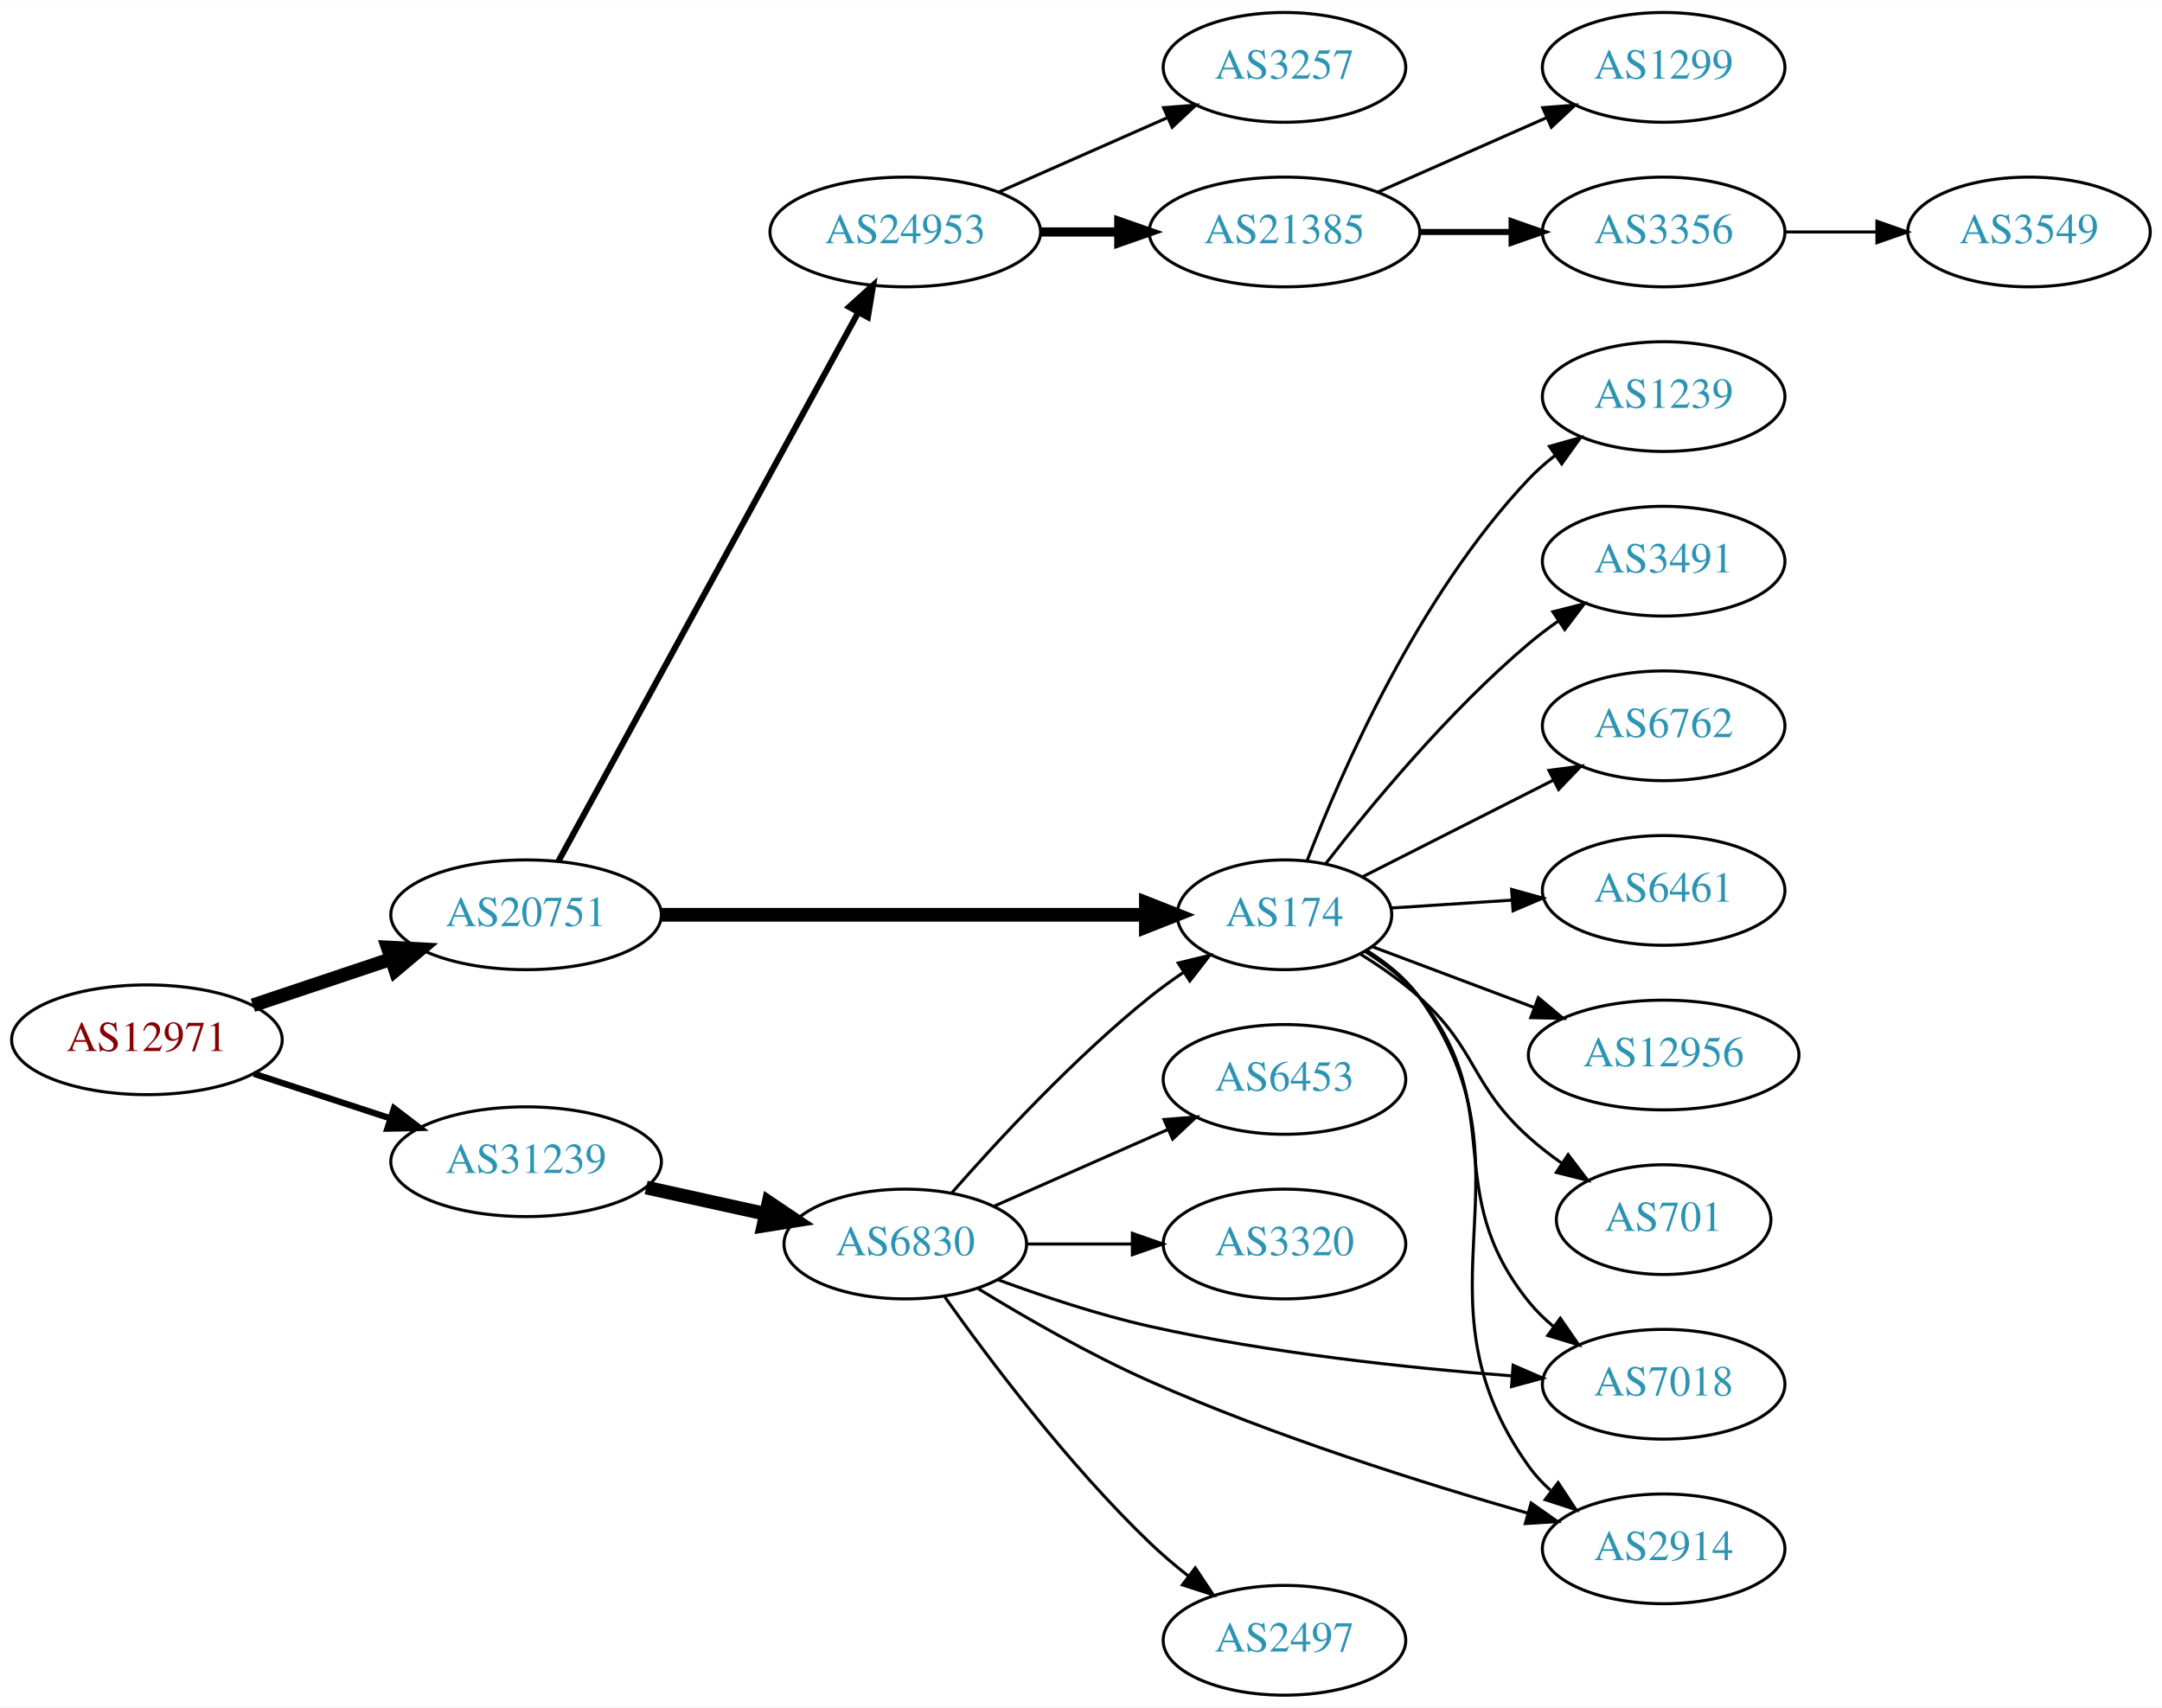
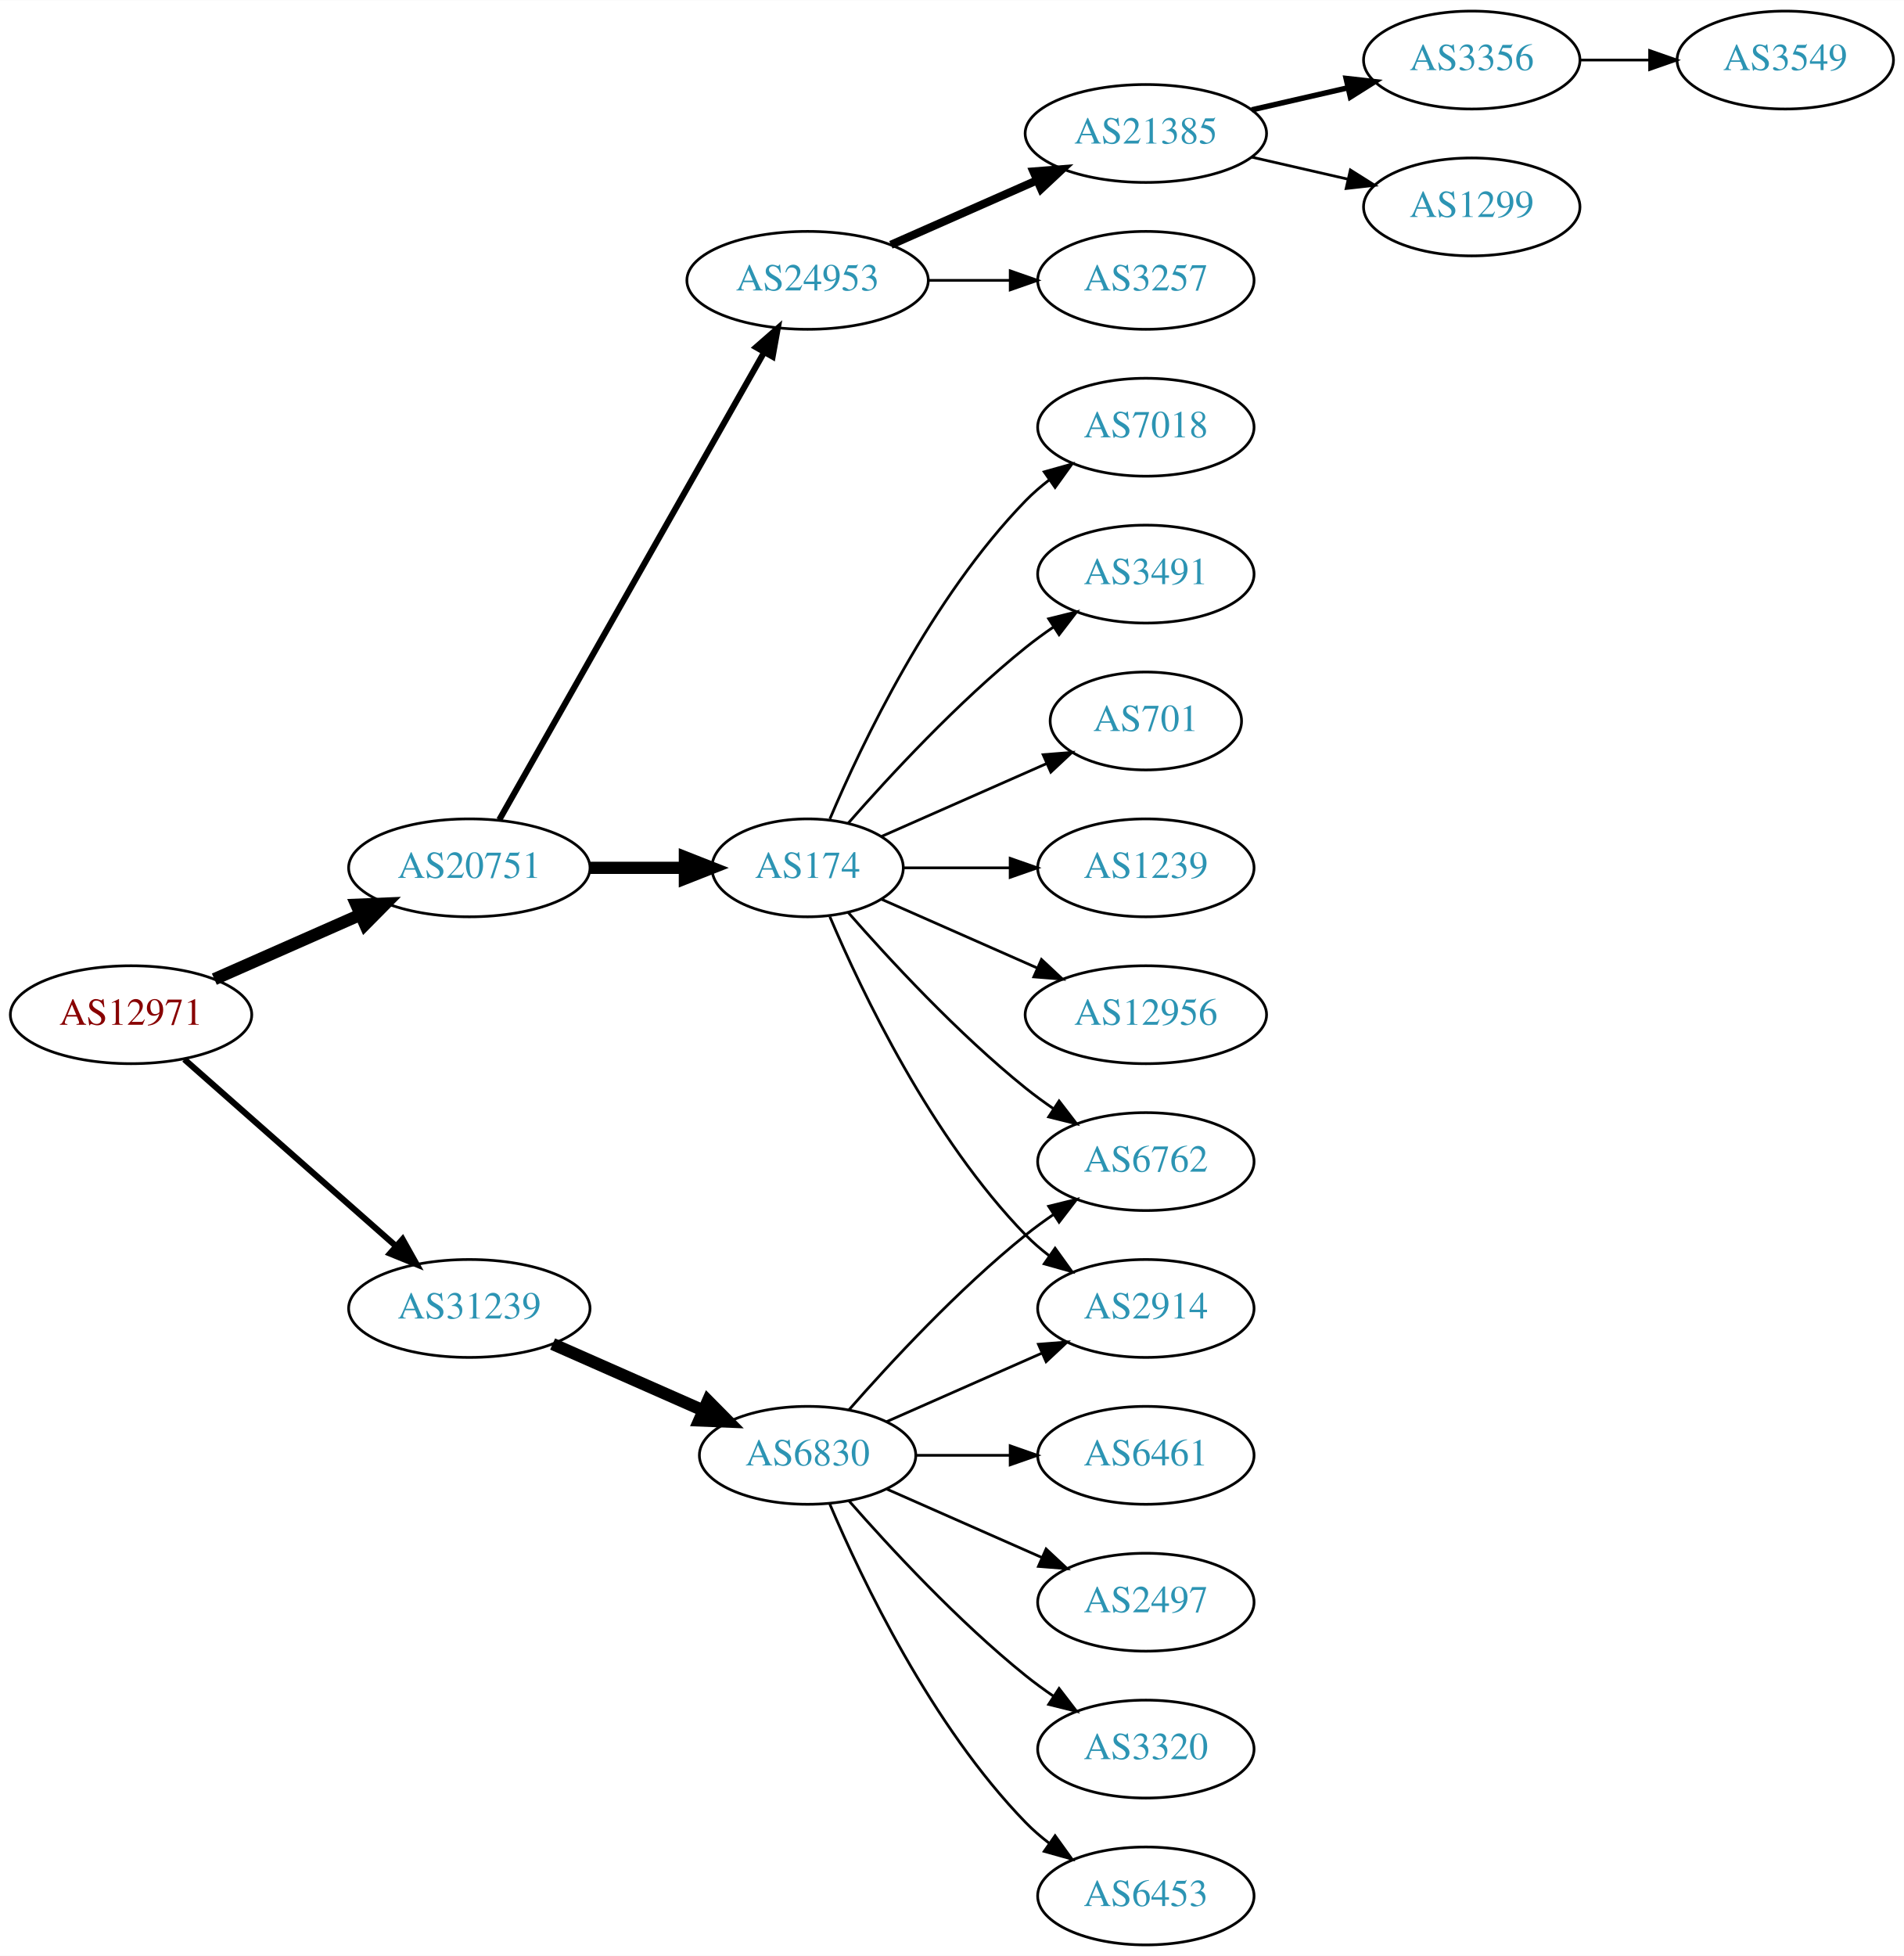
- <svg xmlns="http://www.w3.org/2000/svg" xmlns:xlink="http://www.w3.org/1999/xlink" width="709pt" height="560pt" viewBox="0.00 0.00 709.25 560.00">
-   <g id="graph0" class="graph" transform="scale(1 1) rotate(0) translate(4 556)">
-     <polygon fill="white" stroke="none" points="-4,4 -4,-556 705.254,-556 705.254,4 -4,4" />
+ <svg xmlns="http://www.w3.org/2000/svg" xmlns:xlink="http://www.w3.org/1999/xlink" width="700pt" height="719pt" viewBox="0.00 0.00 700.15 719.00">
+   <g id="graph0" class="graph" transform="scale(1 1) rotate(0) translate(4 715)">
+     <polygon fill="white" stroke="none" points="-4,4 -4,-715 696.155,-715 696.155,4 -4,4" />
    <g id="node1" class="node">
      <g id="a_node1">
        <a xlink:href="/asn/12971" xlink:title="AS12971 ~ Perfektastrasse 19 [AT]">
-           <ellipse fill="#ffffff" stroke="black" cx="44.196" cy="-215" rx="44.393" ry="18" />
-           <text text-anchor="middle" x="44.196" y="-211.3" font-family="Times,serif" font-size="14.00" fill="#880000">AS12971</text>
+           <ellipse fill="#ffffff" stroke="black" cx="44.196" cy="-342" rx="44.393" ry="18" />
+           <text text-anchor="middle" x="44.196" y="-338.3" font-family="Times,serif" font-size="14.00" fill="#880000">AS12971</text>
        </a>
      </g>
    </g>
    <g id="node2" class="node">
      <g id="a_node2">
        <a xlink:href="/asn/20751" xlink:title="AS20751 ~ AZISTA GmbH [AT]">
-           <ellipse fill="#ffffff" stroke="black" cx="168.588" cy="-256" rx="44.393" ry="18" />
-           <text text-anchor="middle" x="168.588" y="-252.3" font-family="Times,serif" font-size="14.00" fill="#2c94b3">AS20751</text>
+           <ellipse fill="#ffffff" stroke="black" cx="168.588" cy="-396" rx="44.393" ry="18" />
+           <text text-anchor="middle" x="168.588" y="-392.3" font-family="Times,serif" font-size="14.00" fill="#2c94b3">AS20751</text>
        </a>
      </g>
    </g>
    <g id="edge1" class="edge">
-       <path fill="none" stroke="black" stroke-width="4.5" d="M78.964,-226.312C93.01,-231.017 109.488,-236.537 124.399,-241.532" />
-       <polygon fill="black" stroke="black" stroke-width="4.5" points="123.197,-245.282 133.93,-244.725 125.699,-237.815 123.197,-245.282" />
+       <path fill="none" stroke="black" stroke-width="4.5" d="M74.824,-355.072C90.941,-362.183 111.081,-371.069 128.473,-378.742" />
+       <polygon fill="black" stroke="black" stroke-width="4.5" points="127.071,-382.427 137.809,-382.861 130.249,-375.222 127.071,-382.427" />
    </g>
    <g id="node3" class="node">
      <g id="a_node3">
        <a xlink:href="/asn/31239" xlink:title="AS31239 ~ -- Funknetz / VIX [AT]">
-           <ellipse fill="#ffffff" stroke="black" cx="168.588" cy="-175" rx="44.393" ry="18" />
-           <text text-anchor="middle" x="168.588" y="-171.3" font-family="Times,serif" font-size="14.00" fill="#2c94b3">AS31239</text>
+           <ellipse fill="#ffffff" stroke="black" cx="168.588" cy="-234" rx="44.393" ry="18" />
+           <text text-anchor="middle" x="168.588" y="-230.3" font-family="Times,serif" font-size="14.00" fill="#2c94b3">AS31239</text>
        </a>
      </g>
    </g>
    <g id="edge2" class="edge">
-       <path fill="none" stroke="black" stroke-width="2.077" d="M79.289,-203.858C93.082,-199.35 109.177,-194.09 123.819,-189.305" />
-       <polygon fill="black" stroke="black" stroke-width="2.077" points="125.26,-192.516 133.678,-186.082 123.085,-185.862 125.26,-192.516" />
+       <path fill="none" stroke="black" stroke-width="2.25" d="M63.785,-325.597C84.482,-307.333 118.089,-277.678 141.434,-257.079" />
+       <polygon fill="black" stroke="black" stroke-width="2.25" points="144.043,-259.444 149.226,-250.203 139.412,-254.195 144.043,-259.444" />
    </g>
    <g id="node4" class="node">
      <g id="a_node4">
        <a xlink:href="/asn/174" xlink:title="AS174 ~ Cogent Communications [US]">
-           <ellipse fill="#ffffff" stroke="black" cx="417.373" cy="-256" rx="35.194" ry="18" />
-           <text text-anchor="middle" x="417.373" y="-252.3" font-family="Times,serif" font-size="14.00" fill="#2c94b3">AS174</text>
+           <ellipse fill="#ffffff" stroke="black" cx="292.98" cy="-396" rx="35.194" ry="18" />
+           <text text-anchor="middle" x="292.98" y="-392.3" font-family="Times,serif" font-size="14.00" fill="#2c94b3">AS174</text>
        </a>
      </g>
    </g>
    <g id="edge3" class="edge">
-       <path fill="none" stroke="black" stroke-width="4.5" d="M212.857,-256C257.487,-256 326.754,-256 371.841,-256" />
-       <polygon fill="black" stroke="black" stroke-width="4.5" points="371.914,-259.938 381.914,-256 371.914,-252.063 371.914,-259.938" />
+       <path fill="none" stroke="black" stroke-width="4.5" d="M213.084,-396C224.341,-396 236.473,-396 247.767,-396" />
+       <polygon fill="black" stroke="black" stroke-width="4.5" points="247.854,-399.938 257.854,-396 247.854,-392.063 247.854,-399.938" />
    </g>
    <g id="node5" class="node">
      <g id="a_node5">
        <a xlink:href="/asn/24953" xlink:title="AS24953 ~ AS MACRO: AS-24953 (customers) [AT]">
-           <ellipse fill="#ffffff" stroke="black" cx="292.98" cy="-480" rx="44.393" ry="18" />
-           <text text-anchor="middle" x="292.98" y="-476.3" font-family="Times,serif" font-size="14.00" fill="#2c94b3">AS24953</text>
+           <ellipse fill="#ffffff" stroke="black" cx="292.98" cy="-612" rx="44.393" ry="18" />
+           <text text-anchor="middle" x="292.98" y="-608.3" font-family="Times,serif" font-size="14.00" fill="#2c94b3">AS24953</text>
        </a>
      </g>
    </g>
    <g id="edge4" class="edge">
-       <path fill="none" stroke="black" stroke-width="2" d="M179.192,-273.577C200.597,-312.751 252.317,-407.408 277.592,-453.667" />
-       <polygon fill="black" stroke="black" stroke-width="2" points="274.555,-455.407 282.421,-462.505 280.698,-452.051 274.555,-455.407" />
+       <path fill="none" stroke="black" stroke-width="2.25" d="M179.604,-413.676C201.084,-451.584 251.677,-540.873 276.998,-585.559" />
+       <polygon fill="black" stroke="black" stroke-width="2.25" points="274.023,-587.408 281.998,-594.383 280.113,-583.957 274.023,-587.408" />
+     </g>
+     <g id="node18" class="node">
+       <g id="a_node18">
+         <a xlink:href="/asn/6830" xlink:title="AS6830 ~ LGI-UPC [AT]">
+           <ellipse fill="#ffffff" stroke="black" cx="292.98" cy="-180" rx="39.794" ry="18" />
+           <text text-anchor="middle" x="292.98" y="-176.3" font-family="Times,serif" font-size="14.00" fill="#2c94b3">AS6830</text>
+         </a>
+       </g>
+     </g>
+     <g id="edge17" class="edge">
+       <path fill="none" stroke="black" stroke-width="4.5" d="M199.216,-220.928C215.81,-213.607 236.67,-204.403 254.403,-196.579" />
+       <polygon fill="black" stroke="black" stroke-width="4.5" points="256.327,-200.034 263.887,-192.395 253.148,-192.829 256.327,-200.034" />
+     </g>
+     <g id="node10" class="node">
+       <g id="a_node10">
+         <a xlink:href="/asn/7018" xlink:title="AS7018 ~ AT&amp;T Services, Inc. [US]">
+           <ellipse fill="#ffffff" stroke="black" cx="417.373" cy="-558" rx="39.794" ry="18" />
+           <text text-anchor="middle" x="417.373" y="-554.3" font-family="Times,serif" font-size="14.00" fill="#2c94b3">AS7018</text>
+         </a>
+       </g>
+     </g>
+     <g id="edge9" class="edge">
+       <path fill="none" stroke="black" d="M301.171,-413.975C312.938,-441.682 338.512,-495.348 373.176,-531 375.797,-533.695 378.737,-536.239 381.82,-538.608" />
+       <polygon fill="black" stroke="black" points="379.986,-541.597 390.189,-544.455 383.995,-535.859 379.986,-541.597" />
+     </g>
+     <g id="node11" class="node">
+       <g id="a_node11">
+         <a xlink:href="/asn/3491" xlink:title="AS3491 ~ PCCW Global, Inc. [US]">
+           <ellipse fill="#ffffff" stroke="black" cx="417.373" cy="-504" rx="39.794" ry="18" />
+           <text text-anchor="middle" x="417.373" y="-500.3" font-family="Times,serif" font-size="14.00" fill="#2c94b3">AS3491</text>
+         </a>
+       </g>
+     </g>
+     <g id="edge10" class="edge">
+       <path fill="none" stroke="black" d="M307.854,-412.345C322.924,-429.559 348.202,-456.901 373.176,-477 376.432,-479.62 379.957,-482.192 383.542,-484.646" />
+       <polygon fill="black" stroke="black" points="381.629,-487.577 391.914,-490.121 385.46,-481.719 381.629,-487.577" />
+     </g>
+     <g id="node12" class="node">
+       <g id="a_node12">
+         <a xlink:href="/asn/701" xlink:title="AS701 ~ UUNET [US]">
+           <ellipse fill="#ffffff" stroke="black" cx="417.373" cy="-450" rx="35.194" ry="18" />
+           <text text-anchor="middle" x="417.373" y="-446.3" font-family="Times,serif" font-size="14.00" fill="#2c94b3">AS701</text>
+         </a>
+       </g>
+     </g>
+     <g id="edge11" class="edge">
+       <path fill="none" stroke="black" d="M320.237,-407.584C337.902,-415.379 361.41,-425.75 380.758,-434.287" />
+       <polygon fill="black" stroke="black" points="379.598,-437.6 390.16,-438.435 382.424,-431.196 379.598,-437.6" />
+     </g>
+     <g id="node13" class="node">
+       <g id="a_node13">
+         <a xlink:href="/asn/2914" xlink:title="AS2914 ~ NTT America, Inc. [US]">
+           <ellipse fill="#ffffff" stroke="black" cx="417.373" cy="-234" rx="39.794" ry="18" />
+           <text text-anchor="middle" x="417.373" y="-230.3" font-family="Times,serif" font-size="14.00" fill="#2c94b3">AS2914</text>
+         </a>
+       </g>
+     </g>
+     <g id="edge12" class="edge">
+       <path fill="none" stroke="black" d="M301.171,-378.025C312.938,-350.318 338.512,-296.652 373.176,-261 375.797,-258.305 378.737,-255.761 381.82,-253.392" />
+       <polygon fill="black" stroke="black" points="383.995,-256.141 390.189,-247.545 379.986,-250.403 383.995,-256.141" />
+     </g>
+     <g id="node14" class="node">
+       <g id="a_node14">
+         <a xlink:href="/asn/6762" xlink:title="AS6762 ~ TELECOM ITALIA SPARKLE S.p.A. [IT]">
+           <ellipse fill="#ffffff" stroke="black" cx="417.373" cy="-288" rx="39.794" ry="18" />
+           <text text-anchor="middle" x="417.373" y="-284.3" font-family="Times,serif" font-size="14.00" fill="#2c94b3">AS6762</text>
+         </a>
+       </g>
+     </g>
+     <g id="edge13" class="edge">
+       <path fill="none" stroke="black" d="M307.854,-379.655C322.924,-362.441 348.202,-335.099 373.176,-315 376.432,-312.38 379.957,-309.808 383.542,-307.354" />
+       <polygon fill="black" stroke="black" points="385.46,-310.281 391.914,-301.879 381.629,-304.423 385.46,-310.281" />
+     </g>
+     <g id="node15" class="node">
+       <g id="a_node15">
+         <a xlink:href="/asn/1239" xlink:title="AS1239 ~ Sprint [US]">
+           <ellipse fill="#ffffff" stroke="black" cx="417.373" cy="-396" rx="39.794" ry="18" />
+           <text text-anchor="middle" x="417.373" y="-392.3" font-family="Times,serif" font-size="14.00" fill="#2c94b3">AS1239</text>
+         </a>
+       </g>
+     </g>
+     <g id="edge14" class="edge">
+       <path fill="none" stroke="black" d="M328.399,-396C340.45,-396 354.226,-396 367.244,-396" />
+       <polygon fill="black" stroke="black" points="367.474,-399.5 377.473,-396 367.473,-392.5 367.474,-399.5" />
+     </g>
+     <g id="node16" class="node">
+       <g id="a_node16">
+         <a xlink:href="/asn/12956" xlink:title="AS12956 ~ TELXIUS [ES]">
+           <ellipse fill="#ffffff" stroke="black" cx="417.373" cy="-342" rx="44.393" ry="18" />
+           <text text-anchor="middle" x="417.373" y="-338.3" font-family="Times,serif" font-size="14.00" fill="#2c94b3">AS12956</text>
+         </a>
+       </g>
+     </g>
+     <g id="edge15" class="edge">
+       <path fill="none" stroke="black" d="M320.237,-384.416C336.941,-377.046 358.869,-367.371 377.564,-359.123" />
+       <polygon fill="black" stroke="black" points="378.985,-362.321 386.722,-355.082 376.16,-355.917 378.985,-362.321" />
+     </g>
+     <g id="node6" class="node">
+       <g id="a_node6">
+         <a xlink:href="/asn/21385" xlink:title="AS21385 ~ Trusted Network GmbH [DE]">
+           <ellipse fill="#ffffff" stroke="black" cx="417.373" cy="-666" rx="44.393" ry="18" />
+           <text text-anchor="middle" x="417.373" y="-662.3" font-family="Times,serif" font-size="14.00" fill="#2c94b3">AS21385</text>
+         </a>
+       </g>
+     </g>
+     <g id="edge5" class="edge">
+       <path fill="none" stroke="black" stroke-width="3" d="M323.608,-625.072C339.725,-632.183 359.865,-641.069 377.257,-648.742" />
+       <polygon fill="black" stroke="black" stroke-width="3" points="376.032,-652.027 386.593,-652.861 378.857,-645.622 376.032,-652.027" />
+     </g>
+     <g id="node7" class="node">
+       <g id="a_node7">
+         <a xlink:href="/asn/3257" xlink:title="AS3257 ~ GTT [DE]">
+           <ellipse fill="#ffffff" stroke="black" cx="417.373" cy="-612" rx="39.794" ry="18" />
+           <text text-anchor="middle" x="417.373" y="-608.3" font-family="Times,serif" font-size="14.00" fill="#2c94b3">AS3257</text>
+         </a>
+       </g>
+     </g>
+     <g id="edge6" class="edge">
+       <path fill="none" stroke="black" d="M337.476,-612C347.165,-612 357.502,-612 367.394,-612" />
+       <polygon fill="black" stroke="black" points="367.497,-615.5 377.497,-612 367.497,-608.5 367.497,-615.5" />
+     </g>
+     <g id="node8" class="node">
+       <g id="a_node8">
+         <a xlink:href="/asn/3356" xlink:title="AS3356 ~ Level 3 Parent, LLC [US]">
+           <ellipse fill="#ffffff" stroke="black" cx="537.215" cy="-693" rx="39.794" ry="18" />
+           <text text-anchor="middle" x="537.215" y="-689.3" font-family="Times,serif" font-size="14.00" fill="#2c94b3">AS3356</text>
+         </a>
+       </g>
+     </g>
+     <g id="edge7" class="edge">
+       <path fill="none" stroke="black" stroke-width="2" d="M456.307,-674.692C467.548,-677.267 479.961,-680.111 491.584,-682.774" />
+       <polygon fill="black" stroke="black" stroke-width="2" points="491.016,-686.235 501.545,-685.057 492.58,-679.412 491.016,-686.235" />
+     </g>
+     <g id="node9" class="node">
+       <g id="a_node9">
+         <a xlink:href="/asn/1299" xlink:title="AS1299 ~ Telia Carrier [EU]">
+           <ellipse fill="#ffffff" stroke="black" cx="537.215" cy="-639" rx="39.794" ry="18" />
+           <text text-anchor="middle" x="537.215" y="-635.3" font-family="Times,serif" font-size="14.00" fill="#2c94b3">AS1299</text>
+         </a>
+       </g>
+     </g>
+     <g id="edge8" class="edge">
+       <path fill="none" stroke="black" d="M456.307,-657.308C467.548,-654.733 479.961,-651.889 491.584,-649.226" />
+       <polygon fill="black" stroke="black" points="492.58,-652.588 501.545,-646.943 491.016,-645.765 492.58,-652.588" />
+     </g>
+     <g id="node17" class="node">
+       <g id="a_node17">
+         <a xlink:href="/asn/3549" xlink:title="AS3549 ~ Level 3 Parent, LLC [US]">
+           <ellipse fill="#ffffff" stroke="black" cx="652.508" cy="-693" rx="39.794" ry="18" />
+           <text text-anchor="middle" x="652.508" y="-689.3" font-family="Times,serif" font-size="14.00" fill="#2c94b3">AS3549</text>
+         </a>
+       </g>
+     </g>
+     <g id="edge16" class="edge">
+       <path fill="none" stroke="black" d="M576.887,-693C585.09,-693 593.854,-693 602.386,-693" />
+       <polygon fill="black" stroke="black" points="602.626,-696.5 612.626,-693 602.626,-689.5 602.626,-696.5" />
+     </g>
+     <g id="edge18" class="edge">
+       <path fill="none" stroke="black" d="M322.06,-192.389C339.008,-199.866 360.805,-209.483 379.174,-217.588" />
+       <polygon fill="black" stroke="black" points="377.862,-220.834 388.424,-221.669 380.688,-214.43 377.862,-220.834" />
+     </g>
+     <g id="edge23" class="edge">
+       <path fill="none" stroke="black" d="M308.133,-196.663C323.234,-213.894 348.355,-241.024 373.176,-261 376.432,-263.62 379.957,-266.192 383.542,-268.646" />
+       <polygon fill="black" stroke="black" points="381.629,-271.577 391.914,-274.121 385.46,-265.719 381.629,-271.577" />
    </g>
    <g id="node19" class="node">
      <g id="a_node19">
-         <a xlink:href="/asn/6830" xlink:title="AS6830 ~ LGI-UPC [AT]">
-           <ellipse fill="#ffffff" stroke="black" cx="292.98" cy="-148" rx="39.794" ry="18" />
-           <text text-anchor="middle" x="292.98" y="-144.3" font-family="Times,serif" font-size="14.00" fill="#2c94b3">AS6830</text>
-         </a>
-       </g>
-     </g>
-     <g id="edge18" class="edge">
-       <path fill="none" stroke="black" stroke-width="4.5" d="M207.978,-166.531C220.369,-163.798 234.216,-160.743 247.036,-157.915" />
-       <polygon fill="black" stroke="black" stroke-width="4.5" points="248.134,-161.705 257.051,-155.705 246.438,-154.015 248.134,-161.705" />
-     </g>
-     <g id="node6" class="node">
-       <g id="a_node6">
-         <a xlink:href="/asn/6762" xlink:title="AS6762 ~ TELECOM ITALIA SPARKLE S.p.A. [IT]">
-           <ellipse fill="#ffffff" stroke="black" cx="541.765" cy="-318" rx="39.794" ry="18" />
-           <text text-anchor="middle" x="541.765" y="-314.3" font-family="Times,serif" font-size="14.00" fill="#2c94b3">AS6762</text>
-         </a>
-       </g>
-     </g>
-     <g id="edge5" class="edge">
-       <path fill="none" stroke="black" d="M442.846,-268.398C460.793,-277.489 485.425,-289.967 505.494,-300.133" />
-       <polygon fill="black" stroke="black" points="504.139,-303.37 514.641,-304.767 507.302,-297.125 504.139,-303.37" />
-     </g>
-     <g id="node7" class="node">
-       <g id="a_node7">
-         <a xlink:href="/asn/6461" xlink:title="AS6461 ~ Zayo Bandwidth [US]">
-           <ellipse fill="#ffffff" stroke="black" cx="541.765" cy="-264" rx="39.794" ry="18" />
-           <text text-anchor="middle" x="541.765" y="-260.3" font-family="Times,serif" font-size="14.00" fill="#2c94b3">AS6461</text>
-         </a>
-       </g>
-     </g>
-     <g id="edge6" class="edge">
-       <path fill="none" stroke="black" d="M452.466,-258.228C464.633,-259.024 478.591,-259.936 491.763,-260.797" />
-       <polygon fill="black" stroke="black" points="491.903,-264.314 502.11,-261.473 492.36,-257.329 491.903,-264.314" />
-     </g>
-     <g id="node8" class="node">
-       <g id="a_node8">
-         <a xlink:href="/asn/12956" xlink:title="AS12956 ~ TELXIUS [ES]">
-           <ellipse fill="#ffffff" stroke="black" cx="541.765" cy="-210" rx="44.393" ry="18" />
-           <text text-anchor="middle" x="541.765" y="-206.3" font-family="Times,serif" font-size="14.00" fill="#2c94b3">AS12956</text>
-         </a>
-       </g>
-     </g>
-     <g id="edge7" class="edge">
-       <path fill="none" stroke="black" d="M446.145,-245.562C461.856,-239.657 481.805,-232.159 499.332,-225.572" />
-       <polygon fill="black" stroke="black" points="500.648,-228.817 508.777,-222.022 498.185,-222.264 500.648,-228.817" />
-     </g>
-     <g id="node9" class="node">
-       <g id="a_node9">
-         <a xlink:href="/asn/701" xlink:title="AS701 ~ UUNET [US]">
-           <ellipse fill="#ffffff" stroke="black" cx="541.765" cy="-156" rx="35.194" ry="18" />
-           <text text-anchor="middle" x="541.765" y="-152.3" font-family="Times,serif" font-size="14.00" fill="#2c94b3">AS701</text>
-         </a>
-       </g>
-     </g>
-     <g id="edge8" class="edge">
-       <path fill="none" stroke="black" d="M442.291,-243.103C448.871,-239.023 455.783,-234.206 461.569,-229 480.867,-211.635 478.27,-200.365 497.569,-183 500.913,-179.991 504.635,-177.111 508.451,-174.428" />
-       <polygon fill="black" stroke="black" points="510.422,-177.321 516.847,-168.897 506.571,-171.476 510.422,-177.321" />
-     </g>
-     <g id="node10" class="node">
-       <g id="a_node10">
-         <a xlink:href="/asn/2914" xlink:title="AS2914 ~ NTT America, Inc. [US]">
-           <ellipse fill="#ffffff" stroke="black" cx="541.765" cy="-48" rx="39.794" ry="18" />
-           <text text-anchor="middle" x="541.765" y="-44.3" font-family="Times,serif" font-size="14.00" fill="#2c94b3">AS2914</text>
-         </a>
-       </g>
-     </g>
-     <g id="edge9" class="edge">
-       <path fill="none" stroke="black" d="M444.366,-244.278C450.817,-240.263 457.144,-235.186 461.569,-229 502.461,-171.829 456.676,-132.171 497.569,-75 499.575,-72.195 501.973,-69.618 504.596,-67.264" />
-       <polygon fill="black" stroke="black" points="507.149,-69.719 512.976,-60.87 502.903,-64.154 507.149,-69.719" />
-     </g>
-     <g id="node11" class="node">
-       <g id="a_node11">
-         <a xlink:href="/asn/1239" xlink:title="AS1239 ~ Sprint [US]">
-           <ellipse fill="#ffffff" stroke="black" cx="541.765" cy="-426" rx="39.794" ry="18" />
-           <text text-anchor="middle" x="541.765" y="-422.3" font-family="Times,serif" font-size="14.00" fill="#2c94b3">AS1239</text>
-         </a>
-       </g>
-     </g>
-     <g id="edge10" class="edge">
-       <path fill="none" stroke="black" d="M424.75,-273.638C435.896,-302.567 461.243,-360.701 497.569,-399 500.155,-401.727 503.073,-404.293 506.142,-406.676" />
-       <polygon fill="black" stroke="black" points="504.296,-409.656 514.491,-412.541 508.32,-403.929 504.296,-409.656" />
-     </g>
-     <g id="node12" class="node">
-       <g id="a_node12">
-         <a xlink:href="/asn/7018" xlink:title="AS7018 ~ AT&amp;T Services, Inc. [US]">
-           <ellipse fill="#ffffff" stroke="black" cx="541.765" cy="-102" rx="39.794" ry="18" />
-           <text text-anchor="middle" x="541.765" y="-98.3" font-family="Times,serif" font-size="14.00" fill="#2c94b3">AS7018</text>
-         </a>
-       </g>
-     </g>
-     <g id="edge11" class="edge">
-       <path fill="none" stroke="black" d="M443.902,-243.925C450.351,-239.909 456.793,-234.919 461.569,-229 491.229,-192.236 467.909,-165.764 497.569,-129 499.929,-126.075 502.696,-123.377 505.669,-120.911" />
-       <polygon fill="black" stroke="black" points="507.861,-123.644 513.886,-114.93 503.742,-117.985 507.861,-123.644" />
-     </g>
-     <g id="node13" class="node">
-       <g id="a_node13">
-         <a xlink:href="/asn/3491" xlink:title="AS3491 ~ PCCW Global, Inc. [US]">
-           <ellipse fill="#ffffff" stroke="black" cx="541.765" cy="-372" rx="39.794" ry="18" />
-           <text text-anchor="middle" x="541.765" y="-368.3" font-family="Times,serif" font-size="14.00" fill="#2c94b3">AS3491</text>
-         </a>
-       </g>
-     </g>
-     <g id="edge12" class="edge">
-       <path fill="none" stroke="black" d="M430.863,-272.712C445.515,-291.633 471.176,-322.718 497.569,-345 500.599,-347.558 503.893,-350.049 507.266,-352.417" />
-       <polygon fill="black" stroke="black" points="505.438,-355.404 515.705,-358.019 509.31,-349.573 505.438,-355.404" />
-     </g>
-     <g id="node14" class="node">
-       <g id="a_node14">
-         <a xlink:href="/asn/21385" xlink:title="AS21385 ~ Trusted Network GmbH [DE]">
-           <ellipse fill="#ffffff" stroke="black" cx="417.373" cy="-480" rx="44.393" ry="18" />
-           <text text-anchor="middle" x="417.373" y="-476.3" font-family="Times,serif" font-size="14.00" fill="#2c94b3">AS21385</text>
-         </a>
-       </g>
-     </g>
-     <g id="edge13" class="edge">
-       <path fill="none" stroke="black" stroke-width="3" d="M337.476,-480C345.682,-480 354.353,-480 362.826,-480" />
-       <polygon fill="black" stroke="black" stroke-width="3" points="363.017,-483.5 373.017,-480 363.017,-476.5 363.017,-483.5" />
-     </g>
-     <g id="node15" class="node">
-       <g id="a_node15">
-         <a xlink:href="/asn/3257" xlink:title="AS3257 ~ GTT [DE]">
-           <ellipse fill="#ffffff" stroke="black" cx="417.373" cy="-534" rx="39.794" ry="18" />
-           <text text-anchor="middle" x="417.373" y="-530.3" font-family="Times,serif" font-size="14.00" fill="#2c94b3">AS3257</text>
-         </a>
-       </g>
-     </g>
-     <g id="edge14" class="edge">
-       <path fill="none" stroke="black" d="M323.608,-493.072C340.203,-500.393 361.062,-509.597 378.795,-517.421" />
-       <polygon fill="black" stroke="black" points="377.717,-520.77 388.279,-521.605 380.543,-514.366 377.717,-520.77" />
-     </g>
-     <g id="node16" class="node">
-       <g id="a_node16">
-         <a xlink:href="/asn/1299" xlink:title="AS1299 ~ Telia Carrier [EU]">
-           <ellipse fill="#ffffff" stroke="black" cx="541.765" cy="-534" rx="39.794" ry="18" />
-           <text text-anchor="middle" x="541.765" y="-530.3" font-family="Times,serif" font-size="14.00" fill="#2c94b3">AS1299</text>
-         </a>
-       </g>
-     </g>
-     <g id="edge15" class="edge">
-       <path fill="none" stroke="black" d="M448,-493.072C464.595,-500.393 485.454,-509.597 503.188,-517.421" />
-       <polygon fill="black" stroke="black" points="502.109,-520.77 512.671,-521.605 504.935,-514.366 502.109,-520.77" />
-     </g>
-     <g id="node17" class="node">
-       <g id="a_node17">
-         <a xlink:href="/asn/3356" xlink:title="AS3356 ~ Level 3 Parent, LLC [US]">
-           <ellipse fill="#ffffff" stroke="black" cx="541.765" cy="-480" rx="39.794" ry="18" />
-           <text text-anchor="middle" x="541.765" y="-476.3" font-family="Times,serif" font-size="14.00" fill="#2c94b3">AS3356</text>
-         </a>
-       </g>
-     </g>
-     <g id="edge16" class="edge">
-       <path fill="none" stroke="black" stroke-width="2" d="M461.868,-480C471.557,-480 481.894,-480 491.787,-480" />
-       <polygon fill="black" stroke="black" stroke-width="2" points="491.889,-483.5 501.889,-480 491.889,-476.5 491.889,-483.5" />
-     </g>
-     <g id="node18" class="node">
-       <g id="a_node18">
-         <a xlink:href="/asn/3549" xlink:title="AS3549 ~ Level 3 Parent, LLC [US]">
-           <ellipse fill="#ffffff" stroke="black" cx="661.607" cy="-480" rx="39.794" ry="18" />
-           <text text-anchor="middle" x="661.607" y="-476.3" font-family="Times,serif" font-size="14.00" fill="#2c94b3">AS3549</text>
-         </a>
-       </g>
-     </g>
-     <g id="edge17" class="edge">
-       <path fill="none" stroke="black" d="M581.677,-480C591.231,-480 601.58,-480 611.543,-480" />
-       <polygon fill="black" stroke="black" points="611.736,-483.5 621.735,-480 611.735,-476.5 611.736,-483.5" />
-     </g>
-     <g id="edge24" class="edge">
-       <path fill="none" stroke="black" d="M308.133,-164.663C323.234,-181.894 348.355,-209.024 373.176,-229 376.682,-231.821 380.5,-234.587 384.368,-237.208" />
-       <polygon fill="black" stroke="black" points="382.518,-240.18 392.813,-242.682 386.325,-234.306 382.518,-240.18" />
-     </g>
-     <g id="edge20" class="edge">
-       <path fill="none" stroke="black" d="M316.908,-133.347C332.39,-123.865 353.512,-111.709 373.176,-103 414.077,-84.886 462.869,-69.536 497.228,-59.694" />
-       <polygon fill="black" stroke="black" points="498.289,-63.031 506.96,-56.943 496.385,-56.295 498.289,-63.031" />
-     </g>
-     <g id="edge22" class="edge">
-       <path fill="none" stroke="black" d="M323.256,-136.33C338.011,-130.885 356.309,-124.785 373.176,-121 412.663,-112.14 458.358,-107.309 492.05,-104.739" />
-       <polygon fill="black" stroke="black" points="492.379,-108.224 502.101,-104.012 491.874,-101.242 492.379,-108.224" />
+         <a xlink:href="/asn/2497" xlink:title="AS2497 ~ Internet Initiative Japan Inc. [JP]">
+           <ellipse fill="#ffffff" stroke="black" cx="417.373" cy="-126" rx="39.794" ry="18" />
+           <text text-anchor="middle" x="417.373" y="-122.3" font-family="Times,serif" font-size="14.00" fill="#2c94b3">AS2497</text>
+         </a>
+       </g>
+     </g>
+     <g id="edge19" class="edge">
+       <path fill="none" stroke="black" d="M322.06,-167.611C339.008,-160.134 360.805,-150.517 379.174,-142.412" />
+       <polygon fill="black" stroke="black" points="380.688,-145.57 388.424,-138.331 377.862,-139.166 380.688,-145.57" />
    </g>
    <g id="node20" class="node">
      <g id="a_node20">
-         <a xlink:href="/asn/2497" xlink:title="AS2497 ~ Internet Initiative Japan Inc. [JP]">
-           <ellipse fill="#ffffff" stroke="black" cx="417.373" cy="-18" rx="39.794" ry="18" />
-           <text text-anchor="middle" x="417.373" y="-14.3" font-family="Times,serif" font-size="14.00" fill="#2c94b3">AS2497</text>
-         </a>
-       </g>
-     </g>
-     <g id="edge19" class="edge">
-       <path fill="none" stroke="black" d="M305.958,-130.603C320.525,-110.099 346.491,-75.585 373.176,-50 377.035,-46.3 381.33,-42.654 385.672,-39.222" />
-       <polygon fill="black" stroke="black" points="388.121,-41.759 393.979,-32.931 383.894,-36.179 388.121,-41.759" />
+         <a xlink:href="/asn/3320" xlink:title="AS3320 ~ DTAG [DE]">
+           <ellipse fill="#ffffff" stroke="black" cx="417.373" cy="-72" rx="39.794" ry="18" />
+           <text text-anchor="middle" x="417.373" y="-68.3" font-family="Times,serif" font-size="14.00" fill="#2c94b3">AS3320</text>
+         </a>
+       </g>
+     </g>
+     <g id="edge20" class="edge">
+       <path fill="none" stroke="black" d="M308.133,-163.337C323.234,-146.106 348.355,-118.976 373.176,-99 376.432,-96.38 379.957,-93.808 383.542,-91.354" />
+       <polygon fill="black" stroke="black" points="385.46,-94.281 391.914,-85.879 381.629,-88.423 385.46,-94.281" />
    </g>
    <g id="node21" class="node">
      <g id="a_node21">
        <a xlink:href="/asn/6453" xlink:title="AS6453 ~ TATA COMMUNICATIONS (AMERICA) INC [US]">
-           <ellipse fill="#ffffff" stroke="black" cx="417.373" cy="-202" rx="39.794" ry="18" />
-           <text text-anchor="middle" x="417.373" y="-198.3" font-family="Times,serif" font-size="14.00" fill="#2c94b3">AS6453</text>
+           <ellipse fill="#ffffff" stroke="black" cx="417.373" cy="-18" rx="39.794" ry="18" />
+           <text text-anchor="middle" x="417.373" y="-14.3" font-family="Times,serif" font-size="14.00" fill="#2c94b3">AS6453</text>
        </a>
      </g>
    </g>
    <g id="edge21" class="edge">
-       <path fill="none" stroke="black" d="M322.06,-160.389C339.008,-167.866 360.805,-177.483 379.174,-185.588" />
-       <polygon fill="black" stroke="black" points="377.862,-188.834 388.424,-189.669 380.688,-182.43 377.862,-188.834" />
+       <path fill="none" stroke="black" d="M301.171,-162.025C312.938,-134.318 338.512,-80.652 373.176,-45 375.797,-42.305 378.737,-39.761 381.82,-37.392" />
+       <polygon fill="black" stroke="black" points="383.995,-40.141 390.189,-31.545 379.986,-34.403 383.995,-40.141" />
    </g>
    <g id="node22" class="node">
      <g id="a_node22">
-         <a xlink:href="/asn/3320" xlink:title="AS3320 ~ DTAG [DE]">
-           <ellipse fill="#ffffff" stroke="black" cx="417.373" cy="-148" rx="39.794" ry="18" />
-           <text text-anchor="middle" x="417.373" y="-144.3" font-family="Times,serif" font-size="14.00" fill="#2c94b3">AS3320</text>
-         </a>
-       </g>
-     </g>
-     <g id="edge23" class="edge">
-       <path fill="none" stroke="black" d="M332.706,-148C343.644,-148 355.695,-148 367.161,-148" />
-       <polygon fill="black" stroke="black" points="367.479,-151.5 377.479,-148 367.479,-144.5 367.479,-151.5" />
+         <a xlink:href="/asn/6461" xlink:title="AS6461 ~ Zayo Bandwidth [US]">
+           <ellipse fill="#ffffff" stroke="black" cx="417.373" cy="-180" rx="39.794" ry="18" />
+           <text text-anchor="middle" x="417.373" y="-176.3" font-family="Times,serif" font-size="14.00" fill="#2c94b3">AS6461</text>
+         </a>
+       </g>
+     </g>
+     <g id="edge22" class="edge">
+       <path fill="none" stroke="black" d="M332.706,-180C343.644,-180 355.695,-180 367.161,-180" />
+       <polygon fill="black" stroke="black" points="367.479,-183.5 377.479,-180 367.479,-176.5 367.479,-183.5" />
    </g>
  </g>
</svg>
